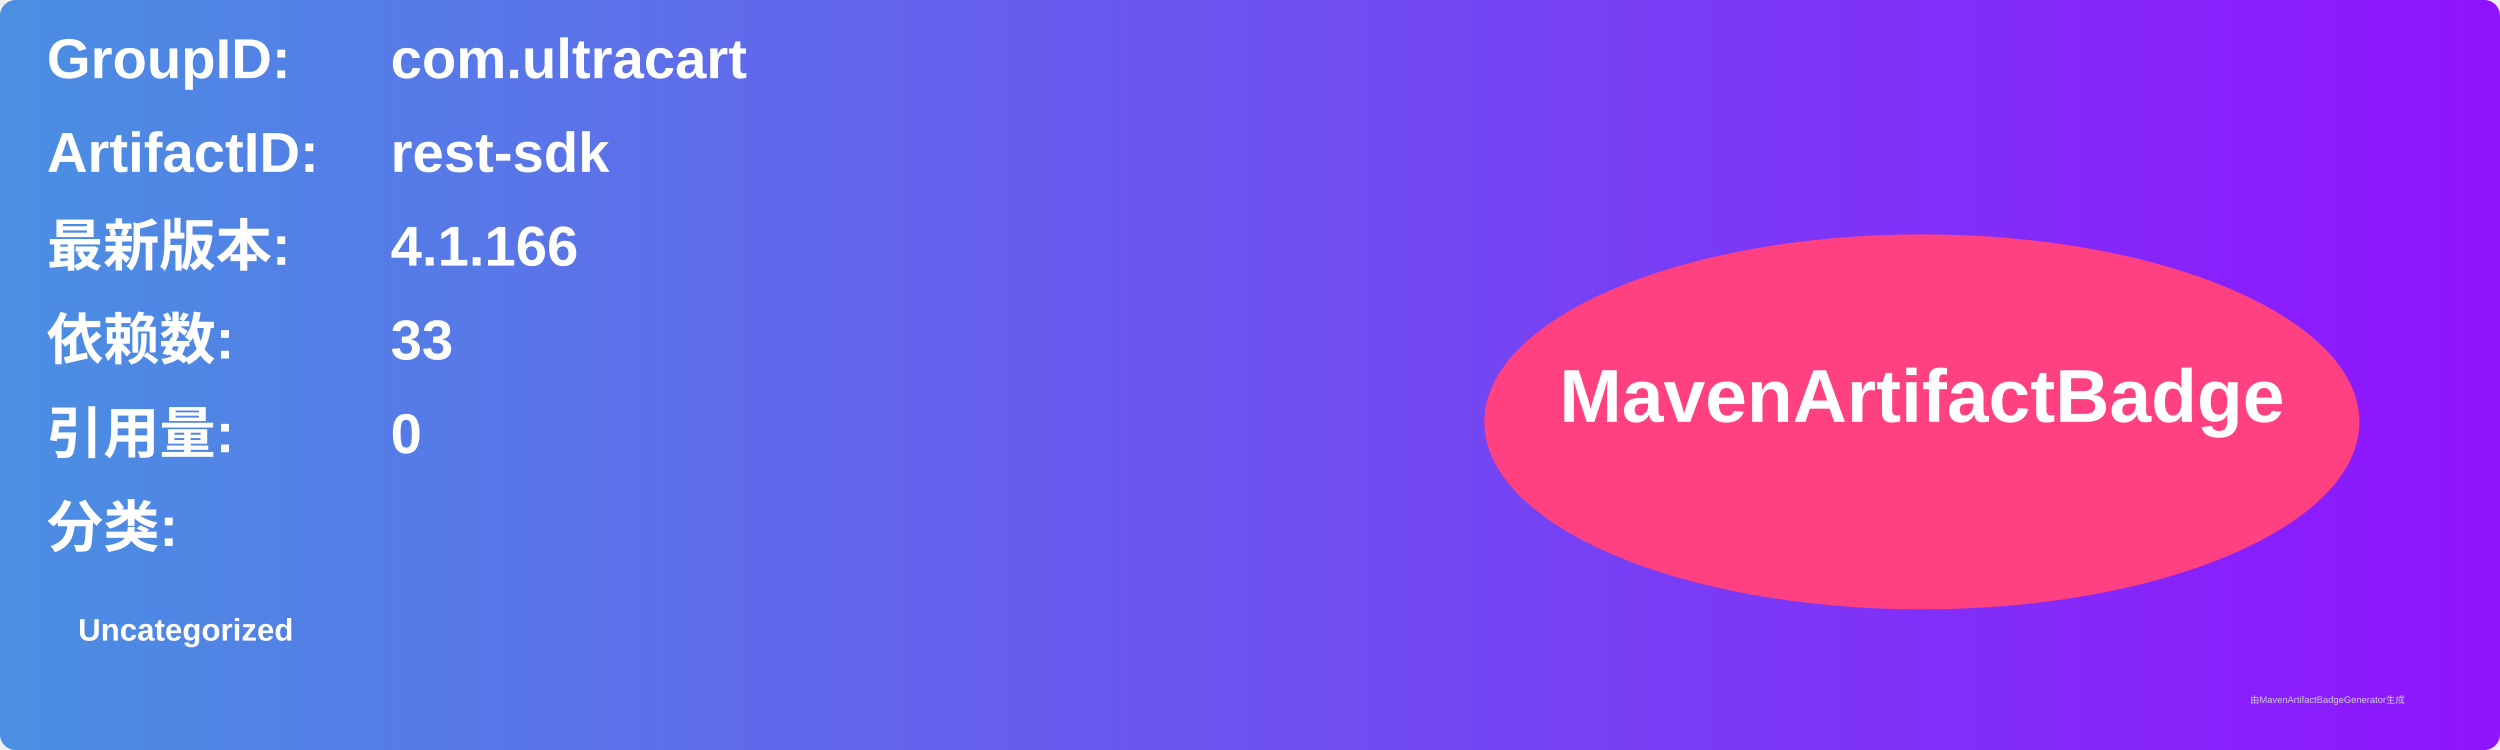
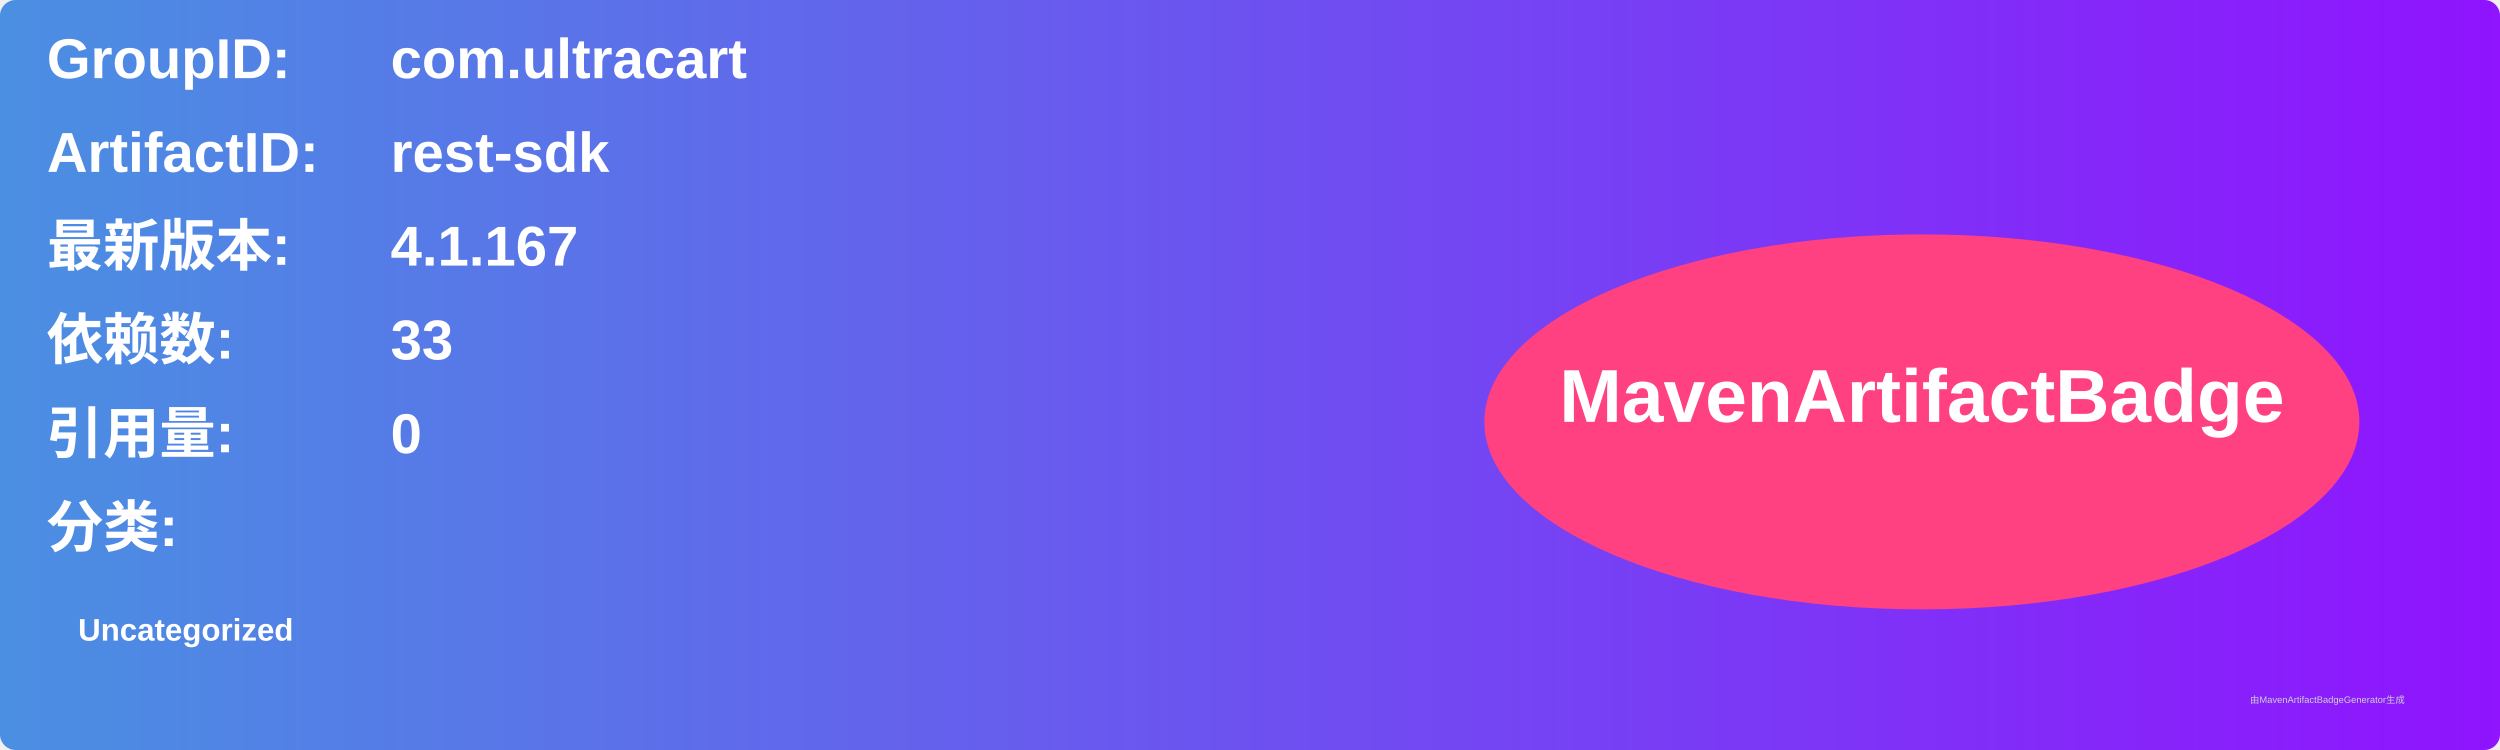
<svg xmlns="http://www.w3.org/2000/svg" width="800" height="240" viewBox="0 0 800 240">
  <linearGradient id="grad" x1="0%" y1="0%" x2="100%" y2="0%">
    <stop offset="0%" stop-color="#4a90e2" />
    <stop offset="100%" stop-color="#9013fe" />
  </linearGradient>
  <rect width="100%" height="100%" rx="5" ry="5" fill="url(#grad)" />
  <g transform="translate(15, 15)">
    <text x="0" y="10" font-family="Arial" font-size="18" fill="white" font-weight="bold" width="260">GroupID:</text>
    <text x="110" y="10" font-family="Arial" font-size="18" fill="white" font-weight="bold" width="460">com.ultracart</text>
    <text x="0" y="40" font-family="Arial" font-size="18" fill="white" font-weight="bold" width="260">ArtifactID:</text>
    <text x="110" y="40" font-family="Arial" font-size="18" fill="white" font-weight="bold" width="460">rest-sdk</text>
    <text x="0" y="70" font-family="Arial" font-size="18" fill="white" font-weight="bold">最新版本:</text>
    <text x="110" y="70" font-family="Arial" font-size="18" fill="white" font-weight="bold">
-       <tspan font-weight="bold">4.1.166</tspan>
+       <tspan font-weight="bold">4.1.167</tspan>
    </text>
    <text x="0" y="100" font-family="Arial" font-size="18" fill="white" font-weight="bold">依赖数: </text>
    <text x="110" y="100" font-family="Arial" font-size="18" fill="white">
      <tspan font-weight="bold">33</tspan>
    </text>
    <text x="0" y="130" font-family="Arial" font-size="18" fill="white" font-weight="bold">引用量: </text>
    <text x="110" y="130" font-family="Arial" font-size="18" fill="white">
      <tspan font-weight="bold">0</tspan>
    </text>
    <text x="0" y="160" font-family="Arial" font-size="18" fill="white" font-weight="bold">分类:</text>
    <text x="10" y="190" font-family="Arial" font-size="10" fill="white">
      <tspan font-weight="bold">Uncategorized</tspan>
    </text>
    <ellipse cx="600" cy="120" rx="140" ry="60" fill="#ff4081" />
    <text x="600" y="120" text-anchor="middle" font-family="Arial" font-size="24" fill="white" font-weight="bold">MavenArtifactBadge</text>
  </g>
  <text x="720" y="225" font-family="Arial" font-size="3" fill="#d0d0d0">由MavenArtifactBadgeGenerator生成</text>
</svg>
